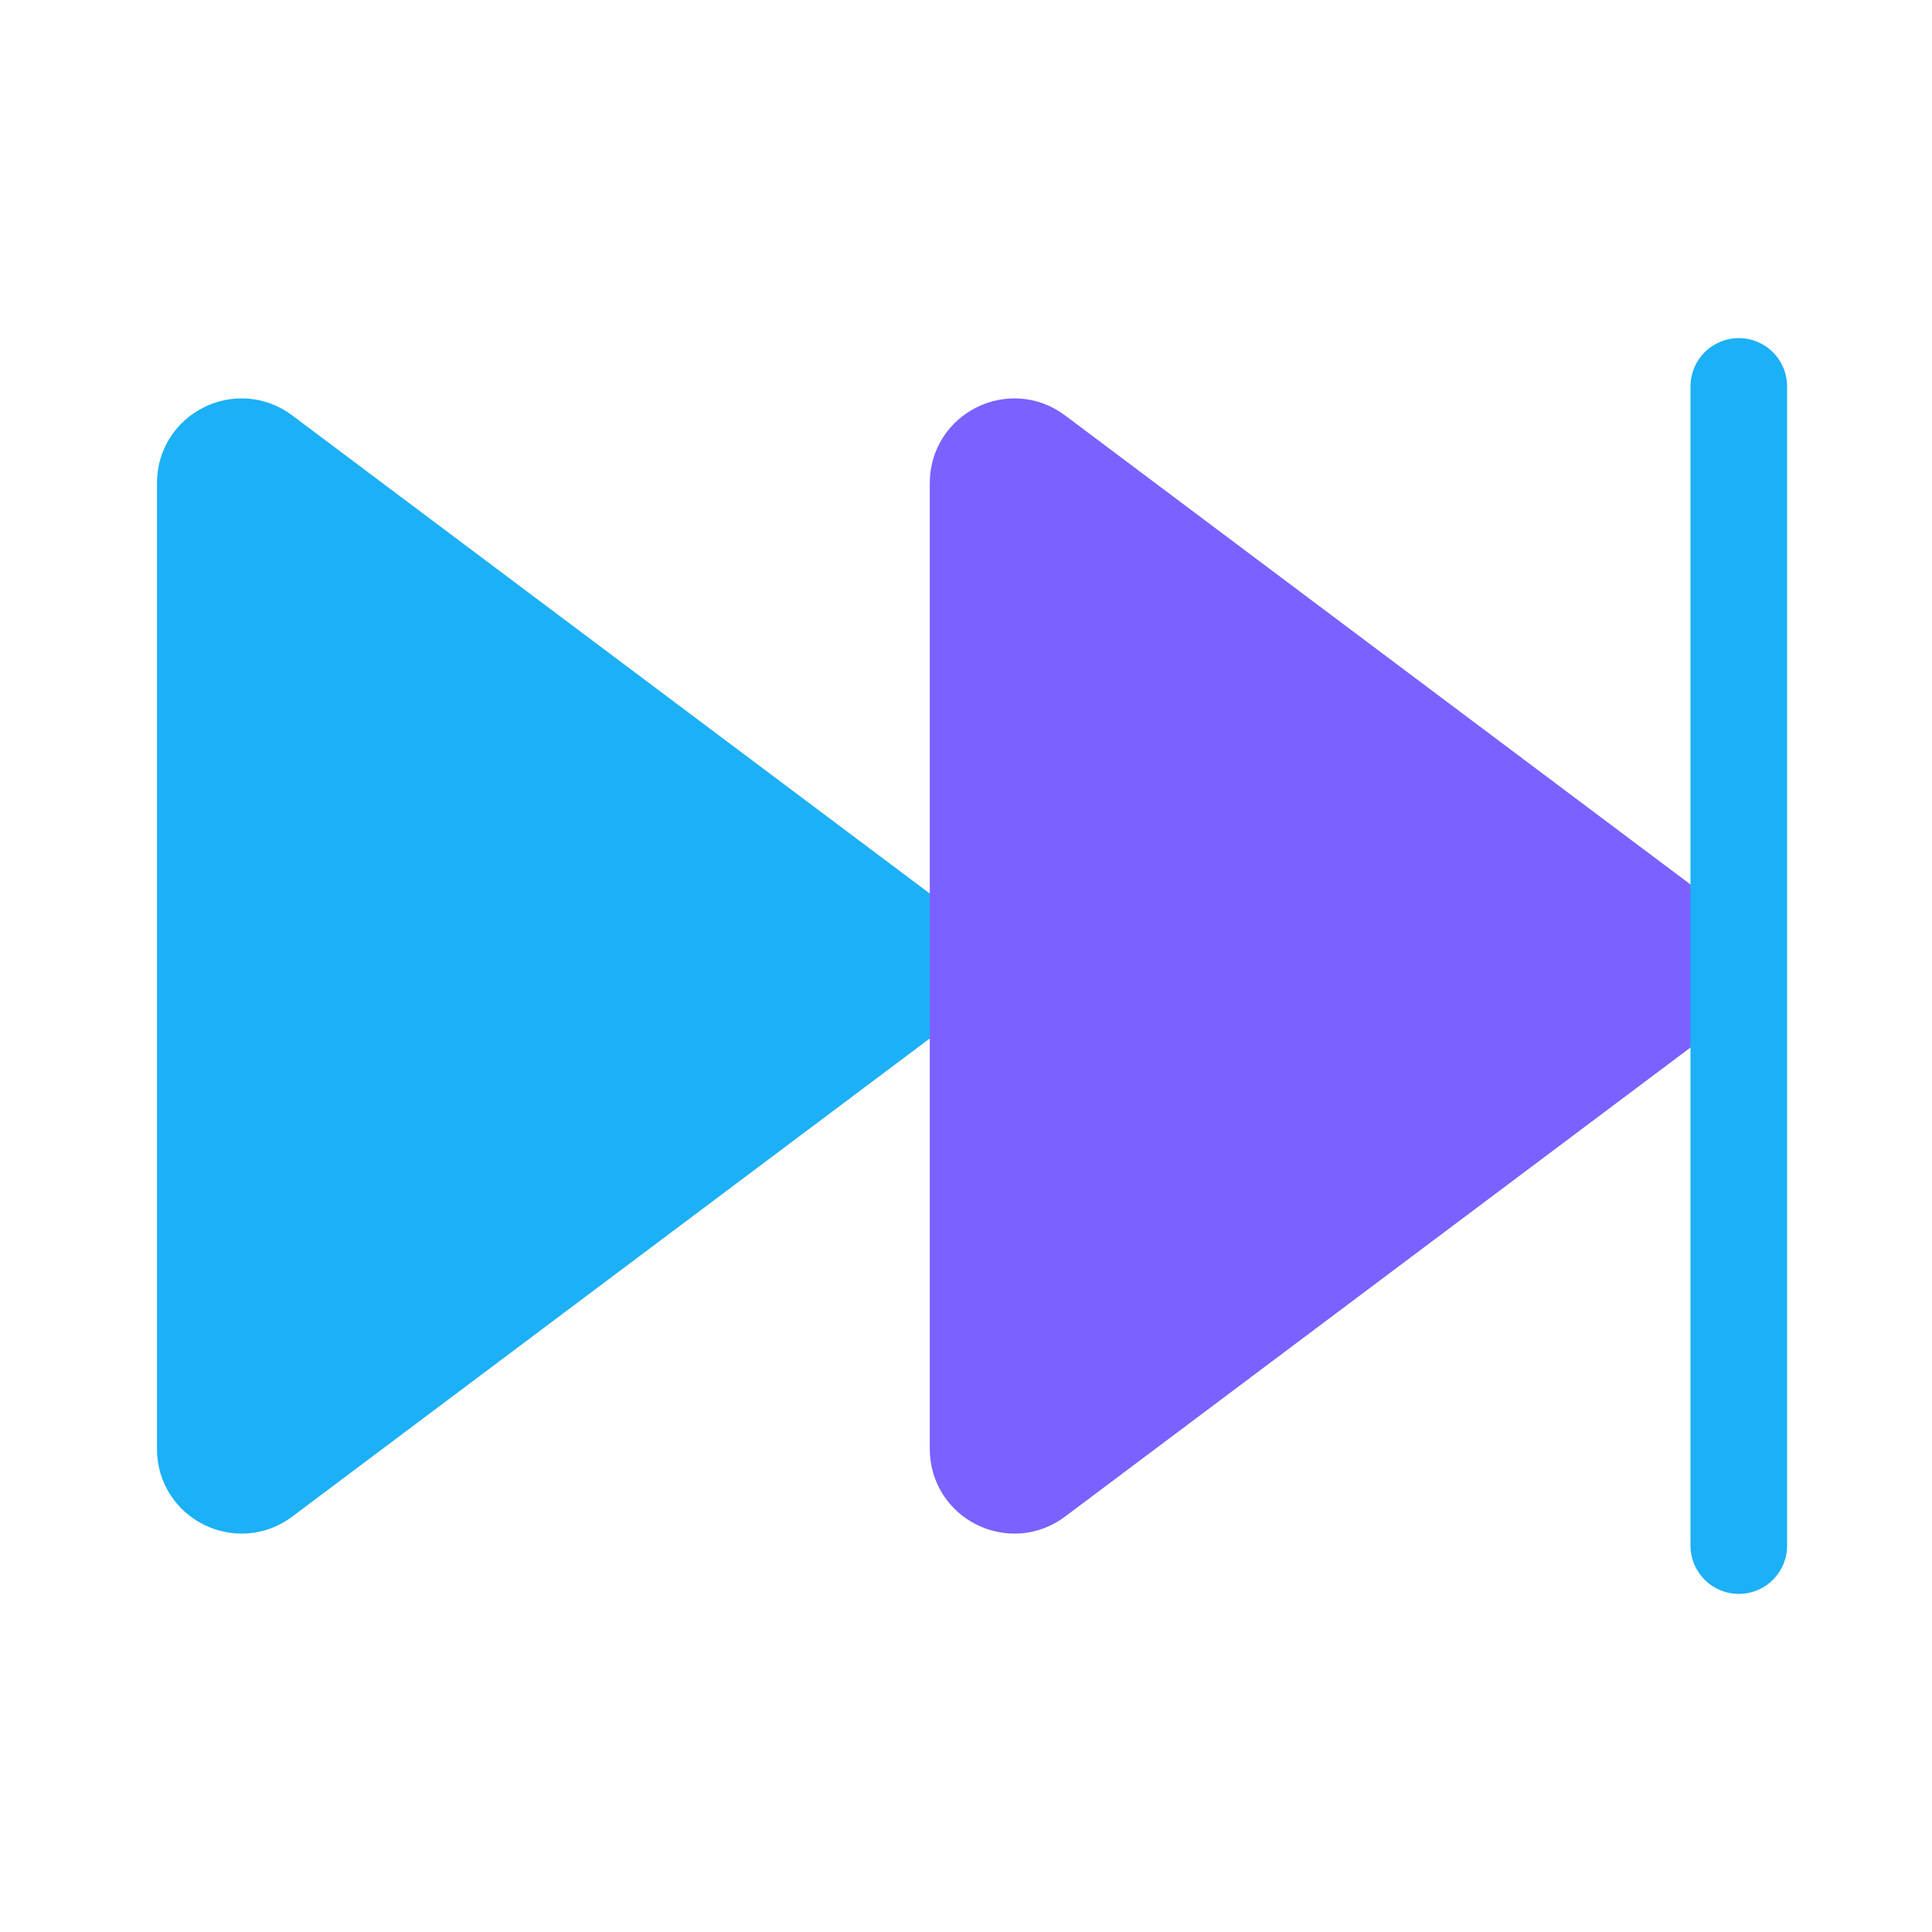
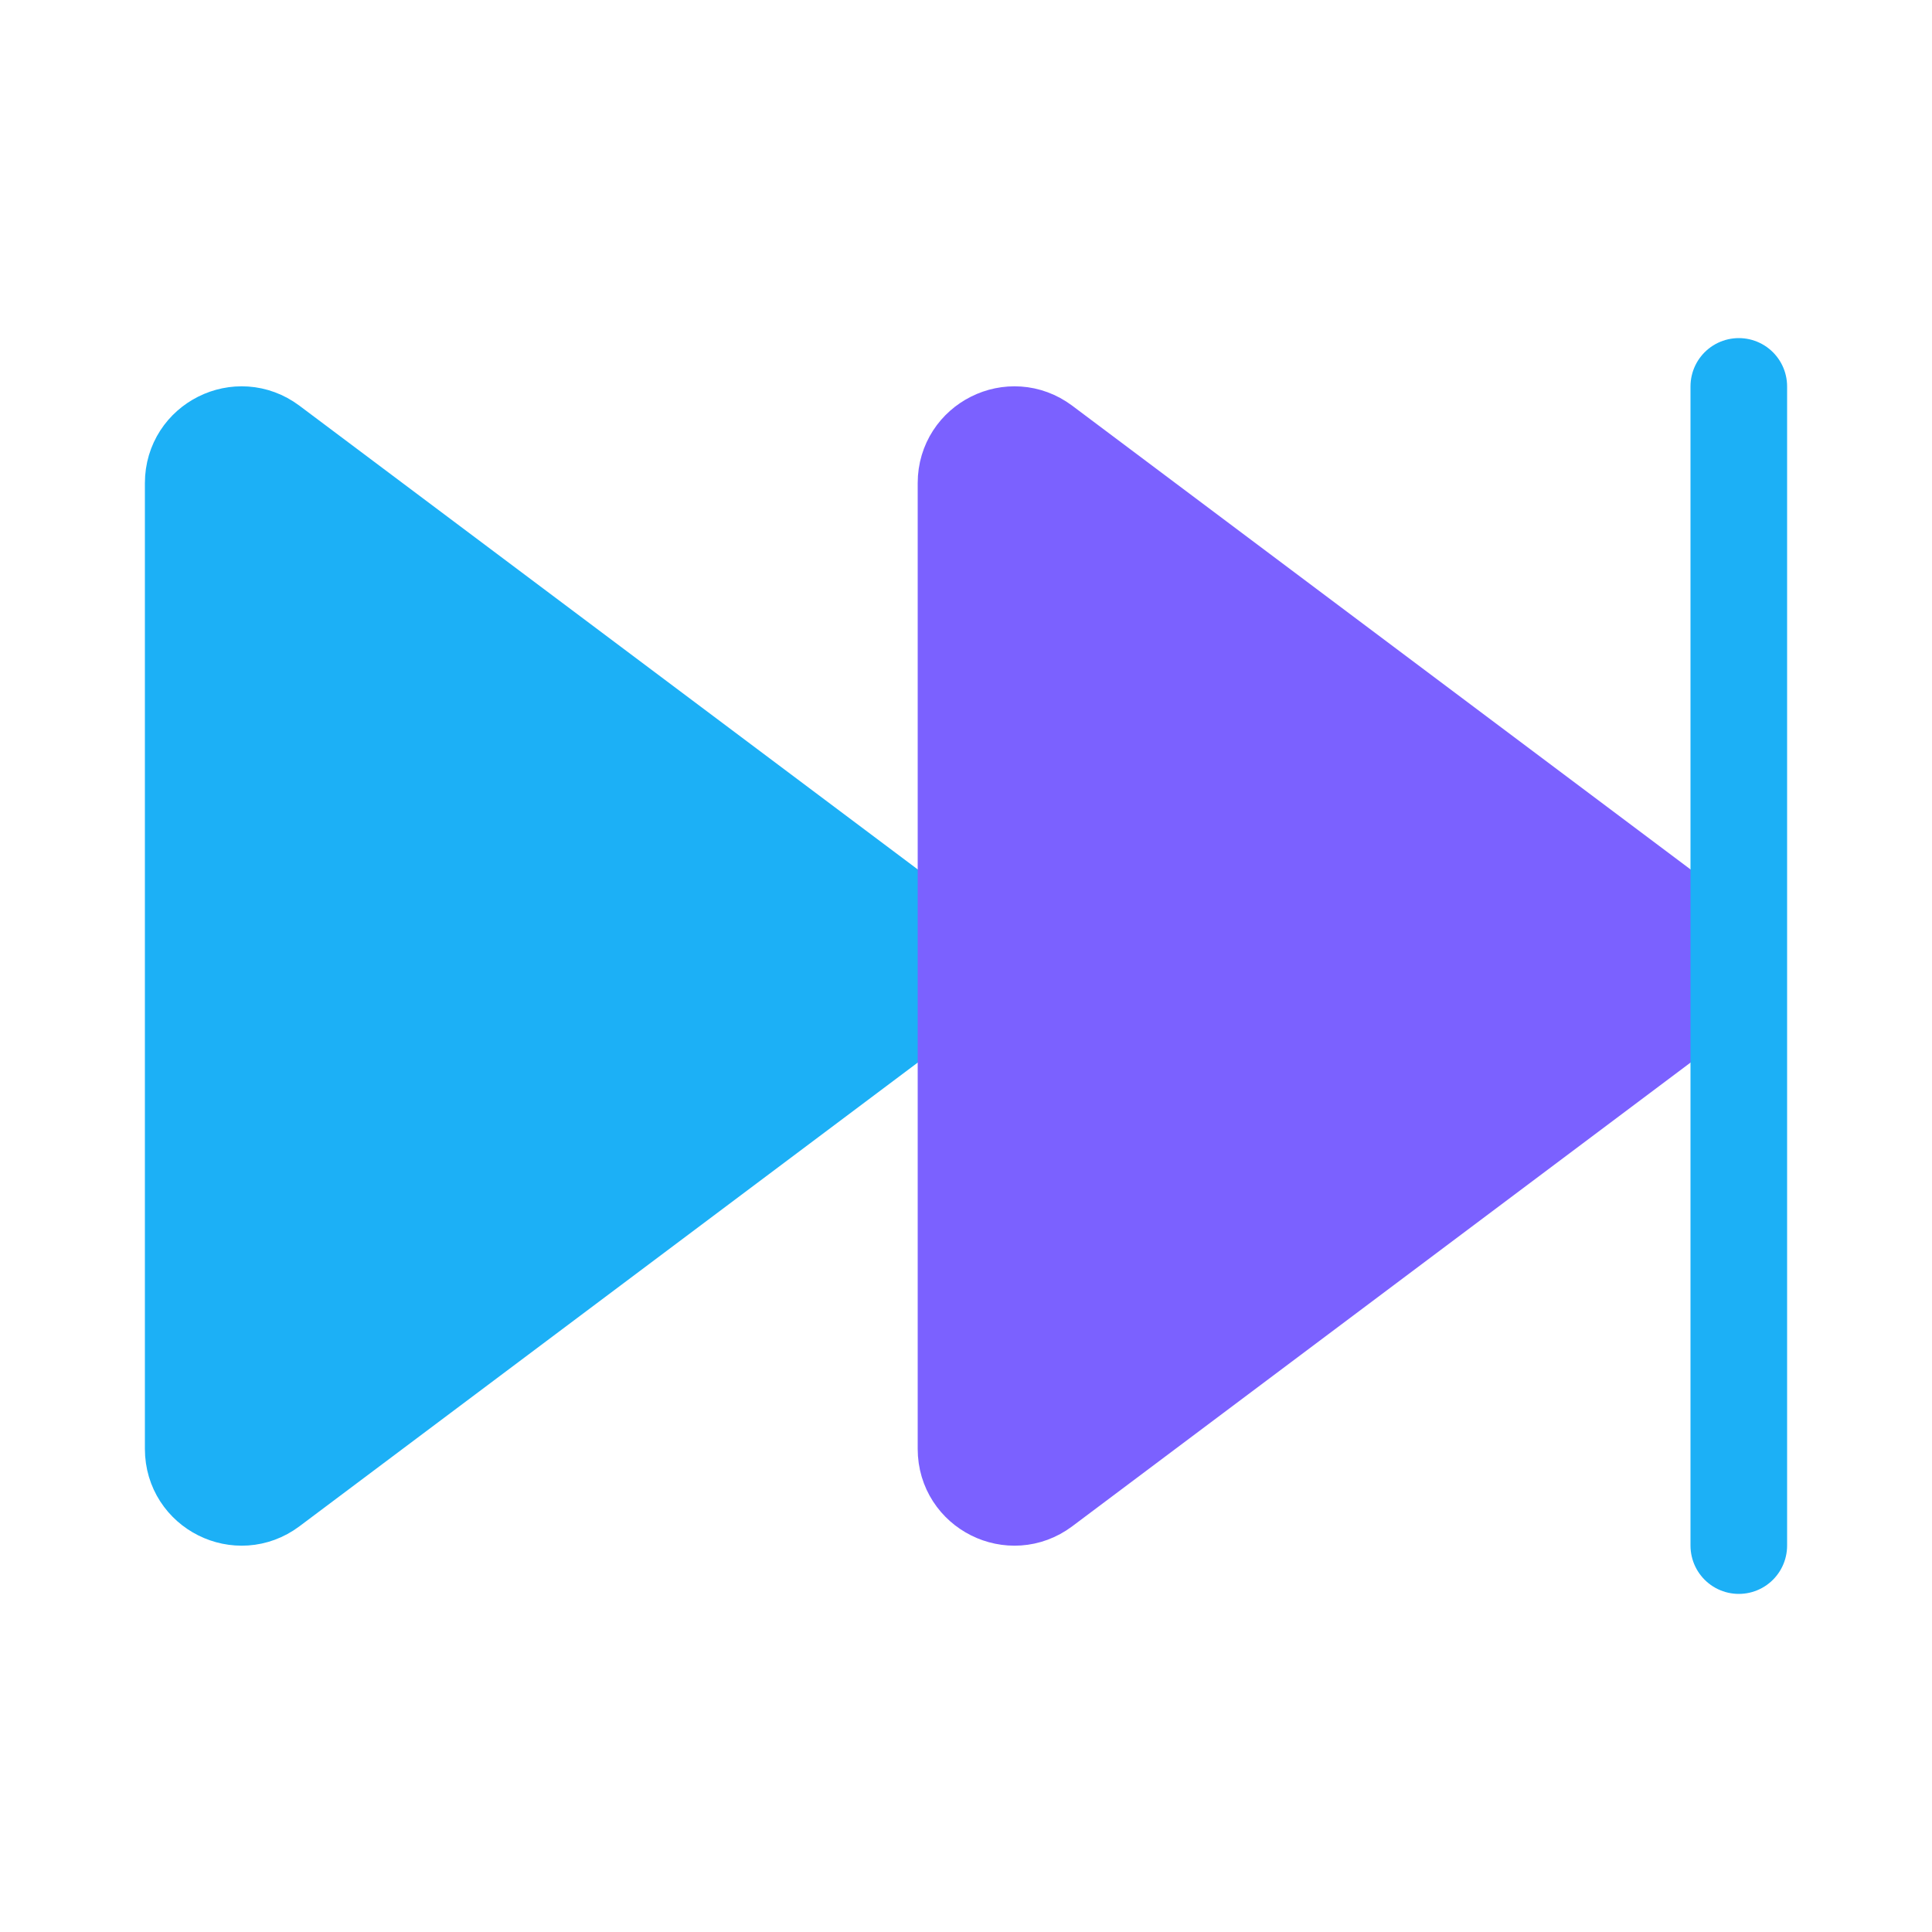
<svg viewBox="0 0 80 80" fill="none">
-   <path d="M37.867 38.4C38.933 39.2 38.933 40.8 37.867 41.6L11.2 61.6C9.882 62.589 8 61.648 8 60L8 20C8 18.352 9.882 17.411 11.2 18.4L37.867 38.4Z" fill="#1CB0F6" stroke="#1CB0F6" stroke-width="3" stroke-linecap="square" stroke-linejoin="round" class="fill-blue stroke-blue" />
-   <path d="M69.867 38.4C70.933 39.2 70.933 40.8 69.867 41.6L43.2 61.6C41.882 62.589 40 61.648 40 60L40 20C40 18.352 41.882 17.411 43.2 18.4L69.867 38.4Z" fill="#7B61FF" stroke="#7B61FF" stroke-width="3" stroke-linecap="square" stroke-linejoin="round" class="fill-purple stroke-purple" />
+   <path d="M37.867 38.4C38.933 39.2 38.933 40.8 37.867 41.6L11.2 61.6C9.882 62.589 8 61.648 8 60L8 20C8 18.352 9.882 17.411 11.2 18.4L37.867 38.4Z" fill="#1CB0F6" stroke="#1CB0F6" stroke-width="4" stroke-linecap="square" stroke-linejoin="round" class="fill-blue stroke-blue" />
+   <path d="M69.867 38.4C70.933 39.2 70.933 40.8 69.867 41.6L43.2 61.6C41.882 62.589 40 61.648 40 60L40 20C40 18.352 41.882 17.411 43.2 18.4L69.867 38.4Z" fill="#7B61FF" stroke="#7B61FF" stroke-width="4" stroke-linecap="square" stroke-linejoin="round" class="fill-purple stroke-purple" />
  <path d="M72 16L72 64" stroke="#1CB0F6" stroke-width="4" stroke-linecap="round" stroke-linejoin="round" class="stroke-blue" />
</svg>
